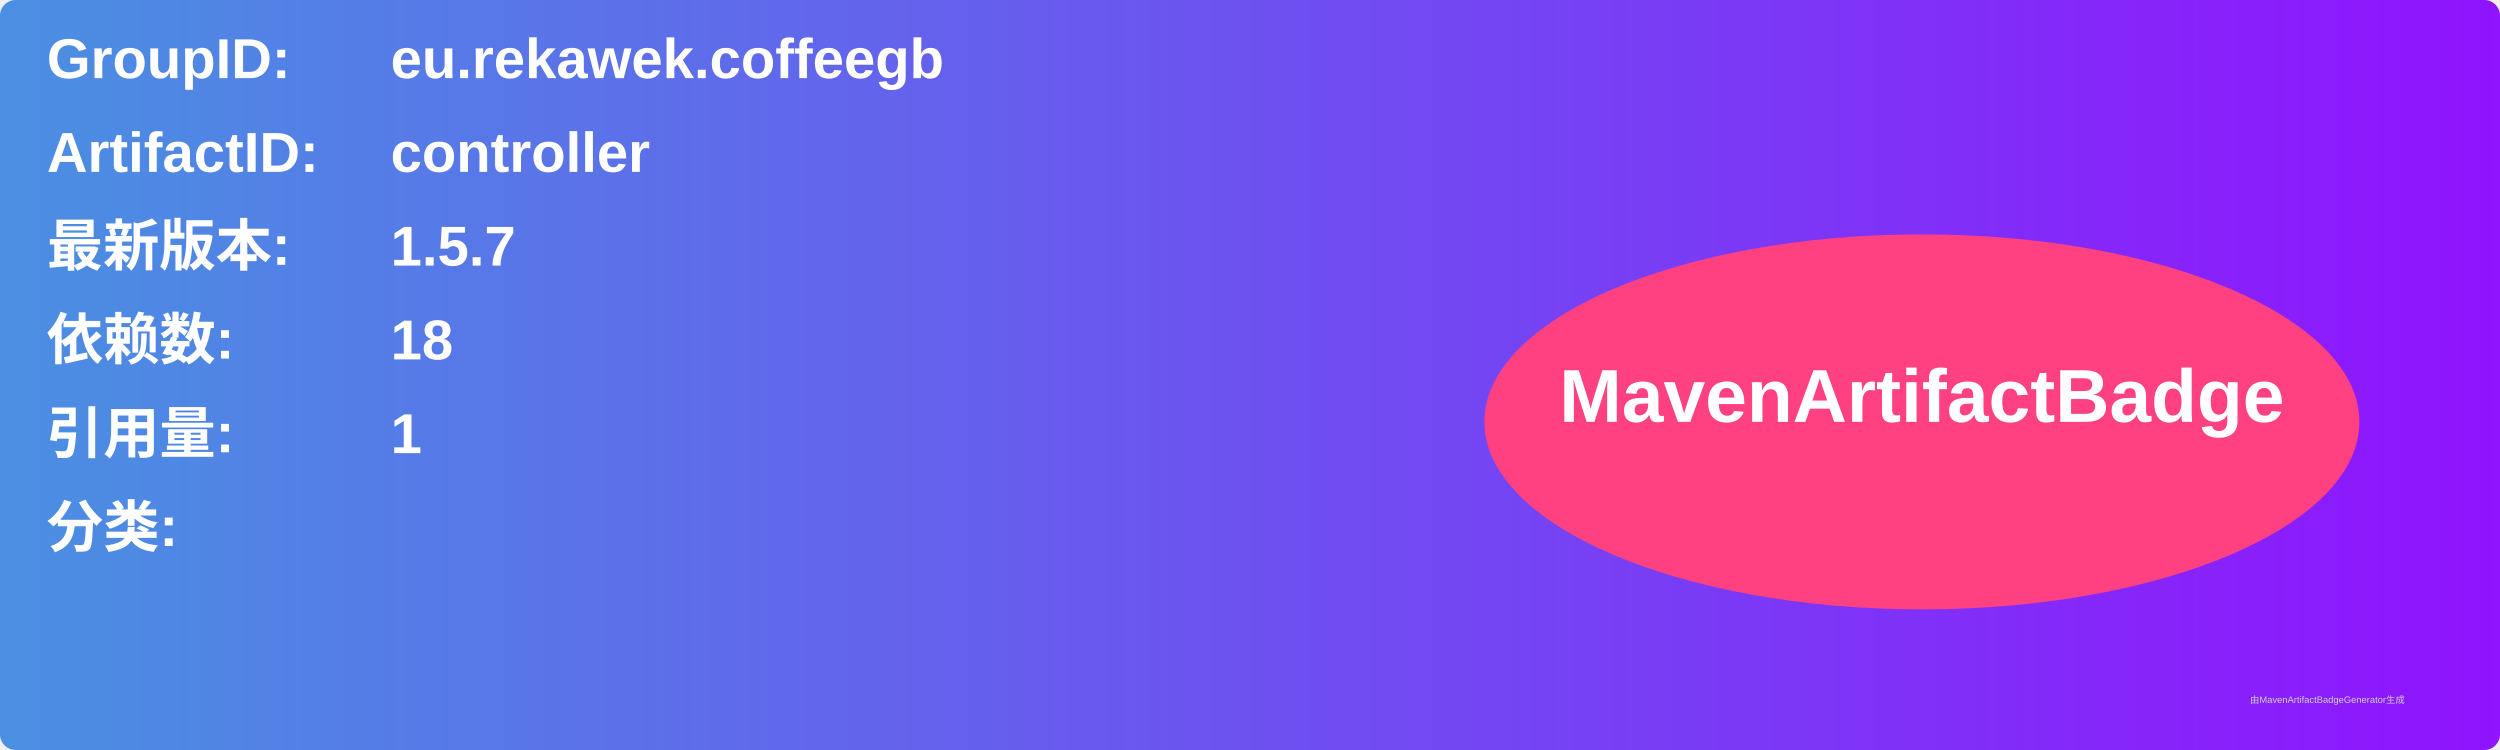
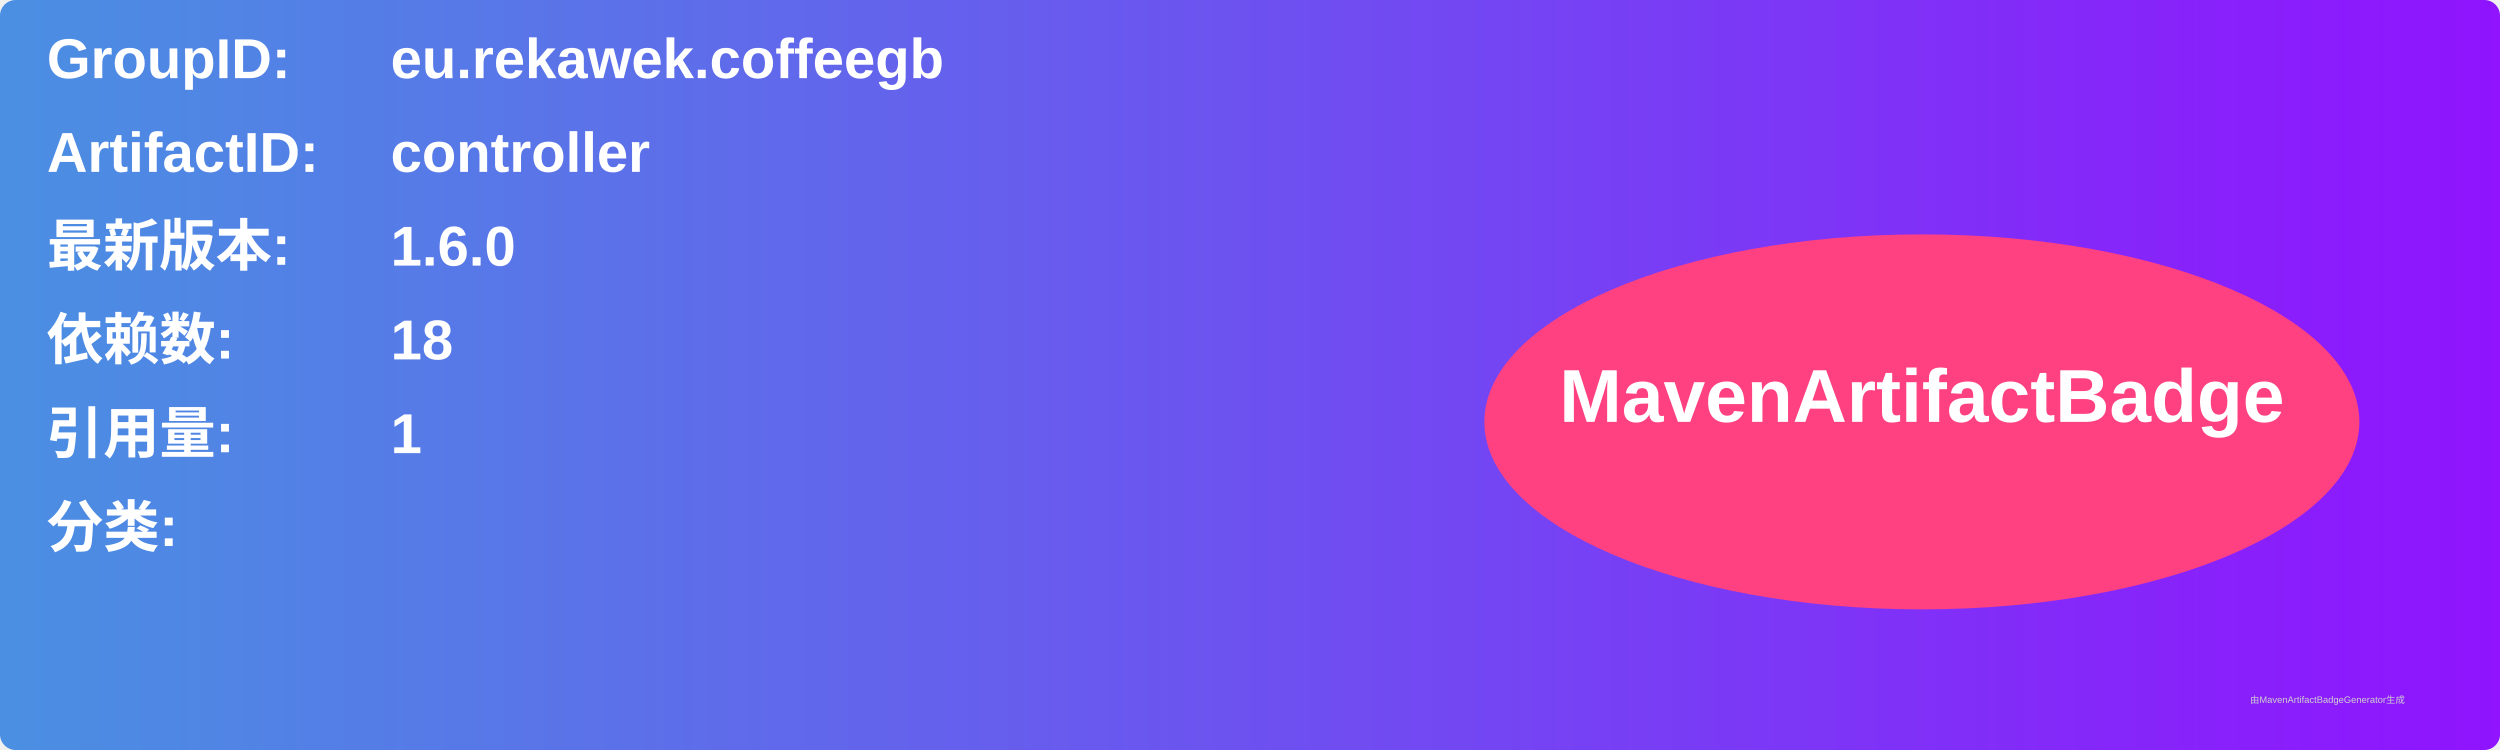
<svg xmlns="http://www.w3.org/2000/svg" width="800" height="240" viewBox="0 0 800 240">
  <linearGradient id="grad" x1="0%" y1="0%" x2="100%" y2="0%">
    <stop offset="0%" stop-color="#4a90e2" />
    <stop offset="100%" stop-color="#9013fe" />
  </linearGradient>
  <rect width="100%" height="100%" rx="5" ry="5" fill="url(#grad)" />
  <g transform="translate(15, 15)">
    <text x="0" y="10" font-family="Arial" font-size="18" fill="white" font-weight="bold" width="260">GroupID:</text>
    <text x="110" y="10" font-family="Arial" font-size="18" fill="white" font-weight="bold" width="460">eu.rekawek.coffeegb</text>
    <text x="0" y="40" font-family="Arial" font-size="18" fill="white" font-weight="bold" width="260">ArtifactID:</text>
    <text x="110" y="40" font-family="Arial" font-size="18" fill="white" font-weight="bold" width="460">controller</text>
    <text x="0" y="70" font-family="Arial" font-size="18" fill="white" font-weight="bold">最新版本:</text>
    <text x="110" y="70" font-family="Arial" font-size="18" fill="white" font-weight="bold">
-       <tspan font-weight="bold">1.5.7</tspan>
+       <tspan font-weight="bold">1.6.0</tspan>
    </text>
    <text x="0" y="100" font-family="Arial" font-size="18" fill="white" font-weight="bold">依赖数: </text>
    <text x="110" y="100" font-family="Arial" font-size="18" fill="white">
      <tspan font-weight="bold">18</tspan>
    </text>
    <text x="0" y="130" font-family="Arial" font-size="18" fill="white" font-weight="bold">引用量: </text>
    <text x="110" y="130" font-family="Arial" font-size="18" fill="white">
      <tspan font-weight="bold">1</tspan>
    </text>
    <text x="0" y="160" font-family="Arial" font-size="18" fill="white" font-weight="bold">分类:</text>
    <text x="10" y="190" font-family="Arial" font-size="10" fill="white">
      <tspan font-weight="bold" />
    </text>
    <ellipse cx="600" cy="120" rx="140" ry="60" fill="#ff4081" />
    <text x="600" y="120" text-anchor="middle" font-family="Arial" font-size="24" fill="white" font-weight="bold">MavenArtifactBadge</text>
  </g>
  <text x="720" y="225" font-family="Arial" font-size="3" fill="#d0d0d0">由MavenArtifactBadgeGenerator生成</text>
</svg>
